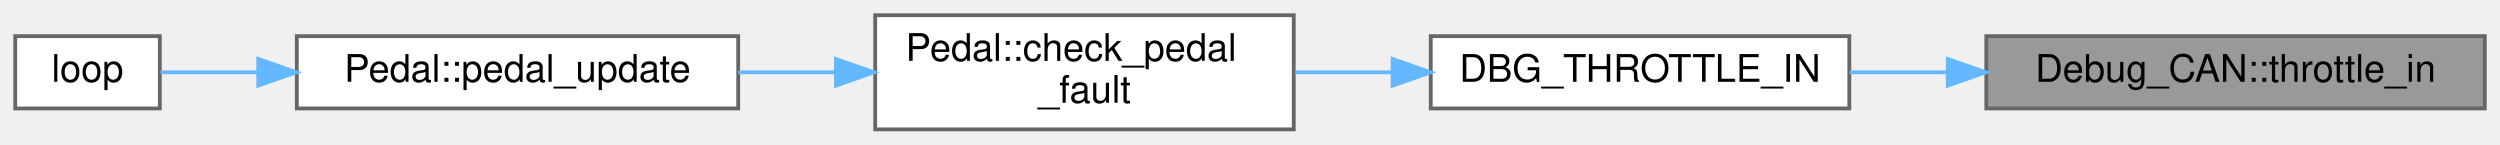
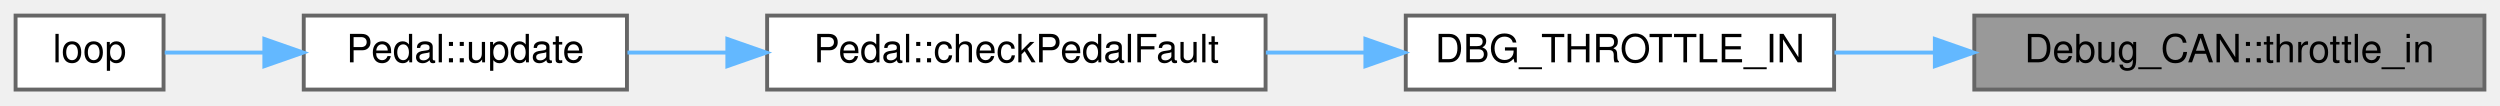
- <svg xmlns="http://www.w3.org/2000/svg" xmlns:xlink="http://www.w3.org/1999/xlink" width="657pt" height="38pt" viewBox="0.00 0.00 657.00 38.00">
-   <g id="graph0" class="graph" transform="scale(1 1) rotate(0) translate(4 34)">
+ <svg xmlns="http://www.w3.org/2000/svg" xmlns:xlink="http://www.w3.org/1999/xlink" width="642pt" height="27pt" viewBox="0.00 0.00 642.00 27.00">
+   <g id="graph0" class="graph" transform="scale(1 1) rotate(0) translate(4 23)">
    <g id="node1" class="node">
      <g id="a_node1">
-         <a xlink:title="Sends a debug throttle input message over CAN. This function prepares a CAN frame with the throttle i...">
-           <polygon fill="#999999" stroke="#666666" points="649,-24.5 518,-24.5 518,-5.5 649,-5.5 649,-24.5" />
-           <text text-anchor="middle" x="583.5" y="-12.5" font-family="Helvetica,sans-Serif" font-size="10.00">Debug_CAN::throttle_in</text>
+         <a xlink:title="Sends a debug throttle input message over CAN.">
+           <polygon fill="#999999" stroke="#666666" points="634,-19 503,-19 503,0 634,0 634,-19" />
+           <text text-anchor="middle" x="568.5" y="-7" font-family="Helvetica,sans-Serif" font-size="10.00">Debug_CAN::throttle_in</text>
        </a>
      </g>
    </g>
    <g id="node2" class="node">
      <g id="a_node2">
-         <a xlink:href="Debug_8h.html#afa1e089b7149386f290d4ebb4d373bf6" target="_top" xlink:title="Sends throttle pedal input debug info via CAN or serial (if enabled).">
-           <polygon fill="white" stroke="#666666" points="482,-24.5 372,-24.5 372,-5.5 482,-5.5 482,-24.5" />
-           <text text-anchor="middle" x="427" y="-12.5" font-family="Helvetica,sans-Serif" font-size="10.00">DBG_THROTTLE_IN</text>
+         <a xlink:href="Debug_8hpp.html#afa1e089b7149386f290d4ebb4d373bf6" target="_top" xlink:title="Sends throttle pedal input debug info via CAN or serial (if enabled).">
+           <polygon fill="white" stroke="#666666" points="467,-19 357,-19 357,0 467,0 467,-19" />
+           <text text-anchor="middle" x="412" y="-7" font-family="Helvetica,sans-Serif" font-size="10.00">DBG_THROTTLE_IN</text>
        </a>
      </g>
    </g>
    <g id="edge1" class="edge">
-       <path fill="none" stroke="#63b8ff" d="M507.76,-15C499.1,-15 490.4,-15 482.09,-15" />
-       <polygon fill="#63b8ff" stroke="#63b8ff" points="507.87,-18.5 517.87,-15 507.87,-11.5 507.87,-18.5" />
+       <path fill="none" stroke="#63b8ff" d="M492.76,-9.5C484.1,-9.5 475.4,-9.5 467.09,-9.5" />
+       <polygon fill="#63b8ff" stroke="#63b8ff" points="492.87,-13 502.87,-9.5 492.87,-6 492.87,-13" />
    </g>
    <g id="node3" class="node">
      <g id="a_node3">
-         <a xlink:href="classPedal.html#ab4523086bb60bc43d692198206885f3b" target="_top" xlink:title="Checks for a fault between two pedal sensor readings.">
-           <polygon fill="white" stroke="#666666" points="336,-30 226,-30 226,0 336,0 336,-30" />
-           <text text-anchor="start" x="234" y="-18" font-family="Helvetica,sans-Serif" font-size="10.00">Pedal::check_pedal</text>
-           <text text-anchor="middle" x="281" y="-7" font-family="Helvetica,sans-Serif" font-size="10.00">_fault</text>
+         <a xlink:href="classPedal.html#a4025bb96ea422dbba6d3b604a1066bc7" target="_top" xlink:title="Checks for a fault between two pedal sensor readings.">
+           <polygon fill="white" stroke="#666666" points="321,-19 193,-19 193,0 321,0 321,-19" />
+           <text text-anchor="middle" x="257" y="-7" font-family="Helvetica,sans-Serif" font-size="10.00">Pedal::checkPedalFault</text>
        </a>
      </g>
    </g>
    <g id="edge2" class="edge">
-       <path fill="none" stroke="#63b8ff" d="M361.73,-15C353.25,-15 344.62,-15 336.33,-15" />
-       <polygon fill="#63b8ff" stroke="#63b8ff" points="361.97,-18.5 371.97,-15 361.97,-11.5 361.97,-18.5" />
+       <path fill="none" stroke="#63b8ff" d="M346.49,-9.5C338.08,-9.5 329.47,-9.5 321.08,-9.5" />
+       <polygon fill="#63b8ff" stroke="#63b8ff" points="346.63,-13 356.63,-9.5 346.63,-6 346.63,-13" />
    </g>
    <g id="node4" class="node">
      <g id="a_node4">
-         <a xlink:href="classPedal.html#aef9f2037f590fd4b41f3c50a7c2b3568" target="_top" xlink:title="Updates pedal sensor readings, applies filtering, and checks for faults.">
-           <polygon fill="white" stroke="#666666" points="190,-24.5 74,-24.5 74,-5.5 190,-5.5 190,-24.5" />
-           <text text-anchor="middle" x="132" y="-12.5" font-family="Helvetica,sans-Serif" font-size="10.00">Pedal::pedal_update</text>
+         <a xlink:href="classPedal.html#a0ec014fb5ce414deded33ae3db05e231" target="_top" xlink:title="Updates pedal sensor readings, applies filtering, and checks for faults.">
+           <polygon fill="white" stroke="#666666" points="157,-19 74,-19 74,0 157,0 157,-19" />
+           <text text-anchor="middle" x="115.5" y="-7" font-family="Helvetica,sans-Serif" font-size="10.00">Pedal::update</text>
        </a>
      </g>
    </g>
    <g id="edge3" class="edge">
-       <path fill="none" stroke="#63b8ff" d="M215.47,-15C207,-15 198.38,-15 190.05,-15" />
-       <polygon fill="#63b8ff" stroke="#63b8ff" points="215.68,-18.5 225.68,-15 215.68,-11.5 215.68,-18.5" />
+       <path fill="none" stroke="#63b8ff" d="M182.53,-9.5C173.8,-9.5 165.15,-9.5 157.13,-9.5" />
+       <polygon fill="#63b8ff" stroke="#63b8ff" points="182.78,-13 192.78,-9.5 182.78,-6 182.78,-13" />
    </g>
    <g id="node5" class="node">
      <g id="a_node5">
        <a xlink:href="main_8cpp.html#afe461d27b9c48d5921c00d521181f12f" target="_top" xlink:title="Main loop function for the VCU system. Handles car state transitions, pipes dataflow between modules.">
-           <polygon fill="white" stroke="#666666" points="38,-24.5 0,-24.5 0,-5.5 38,-5.5 38,-24.5" />
-           <text text-anchor="middle" x="19" y="-12.5" font-family="Helvetica,sans-Serif" font-size="10.00">loop</text>
+           <polygon fill="white" stroke="#666666" points="38,-19 0,-19 0,0 38,0 38,-19" />
+           <text text-anchor="middle" x="19" y="-7" font-family="Helvetica,sans-Serif" font-size="10.00">loop</text>
        </a>
      </g>
    </g>
    <g id="edge4" class="edge">
-       <path fill="none" stroke="#63b8ff" d="M63.62,-15C54.3,-15 45.44,-15 38.18,-15" />
-       <polygon fill="#63b8ff" stroke="#63b8ff" points="63.87,-18.5 73.87,-15 63.87,-11.5 63.87,-18.5" />
+       <path fill="none" stroke="#63b8ff" d="M63.63,-9.5C54.56,-9.5 45.67,-9.5 38.3,-9.5" />
+       <polygon fill="#63b8ff" stroke="#63b8ff" points="63.88,-13 73.88,-9.5 63.88,-6 63.88,-13" />
    </g>
  </g>
</svg>
